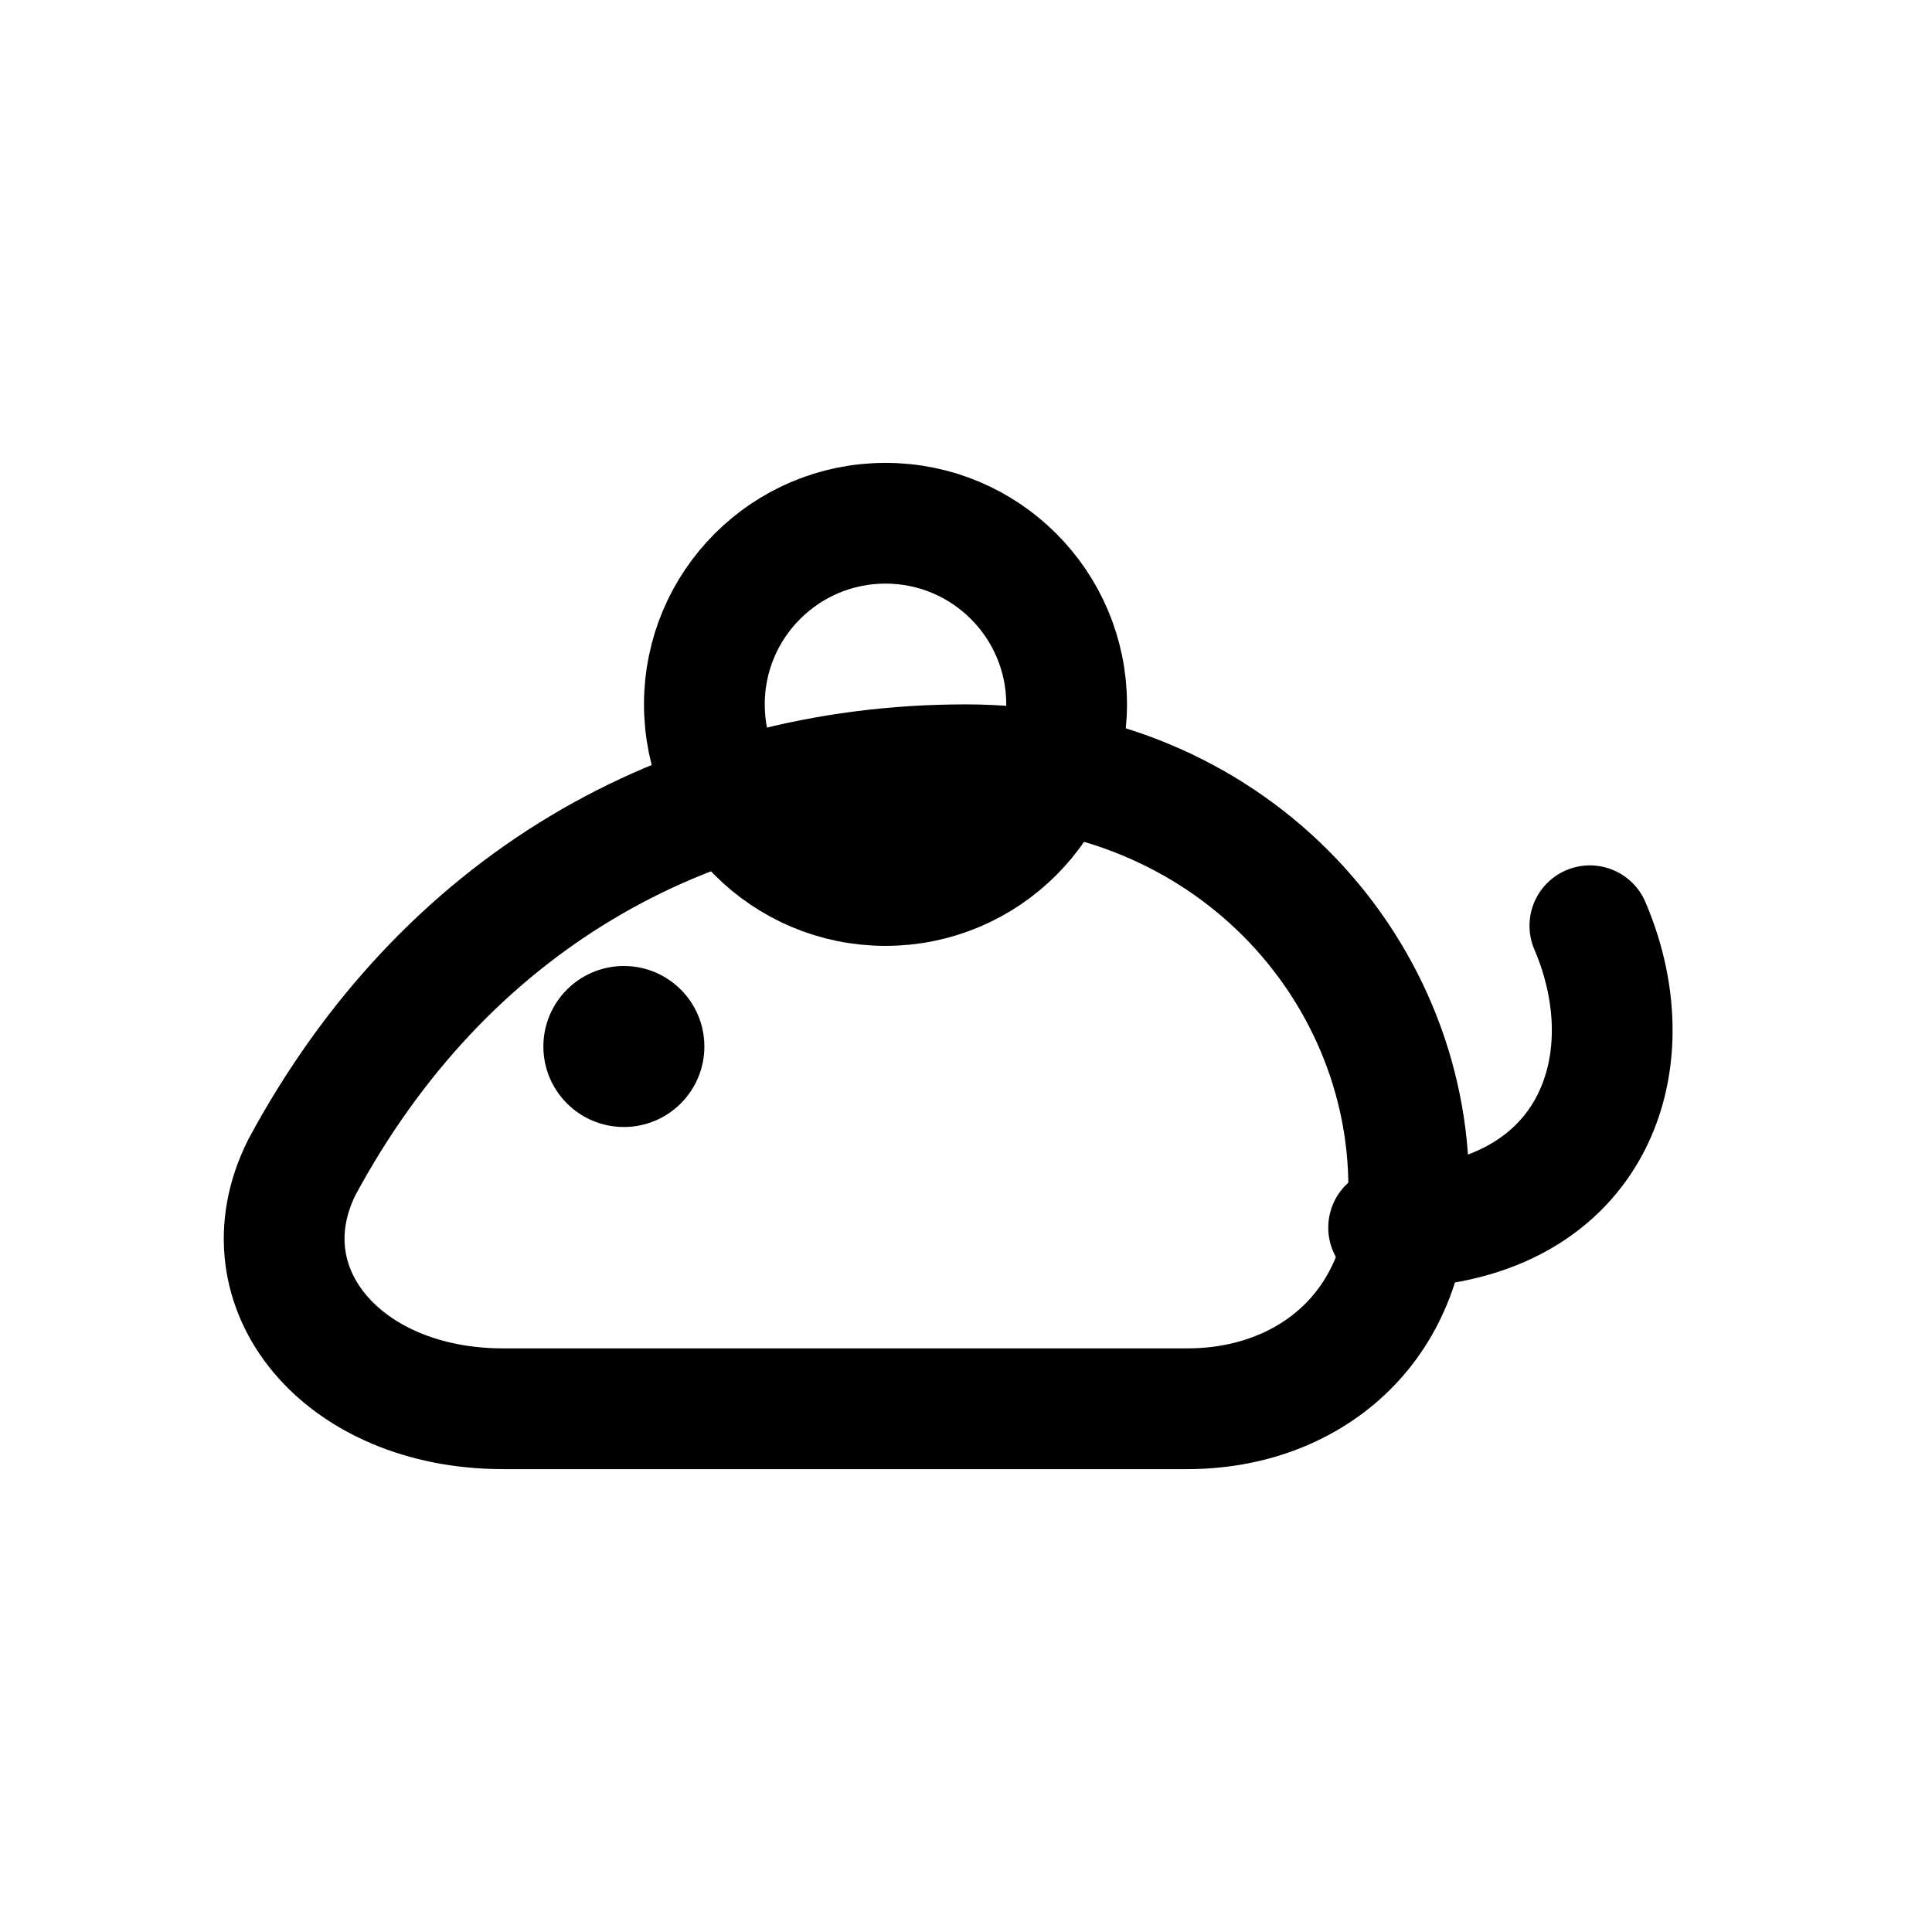
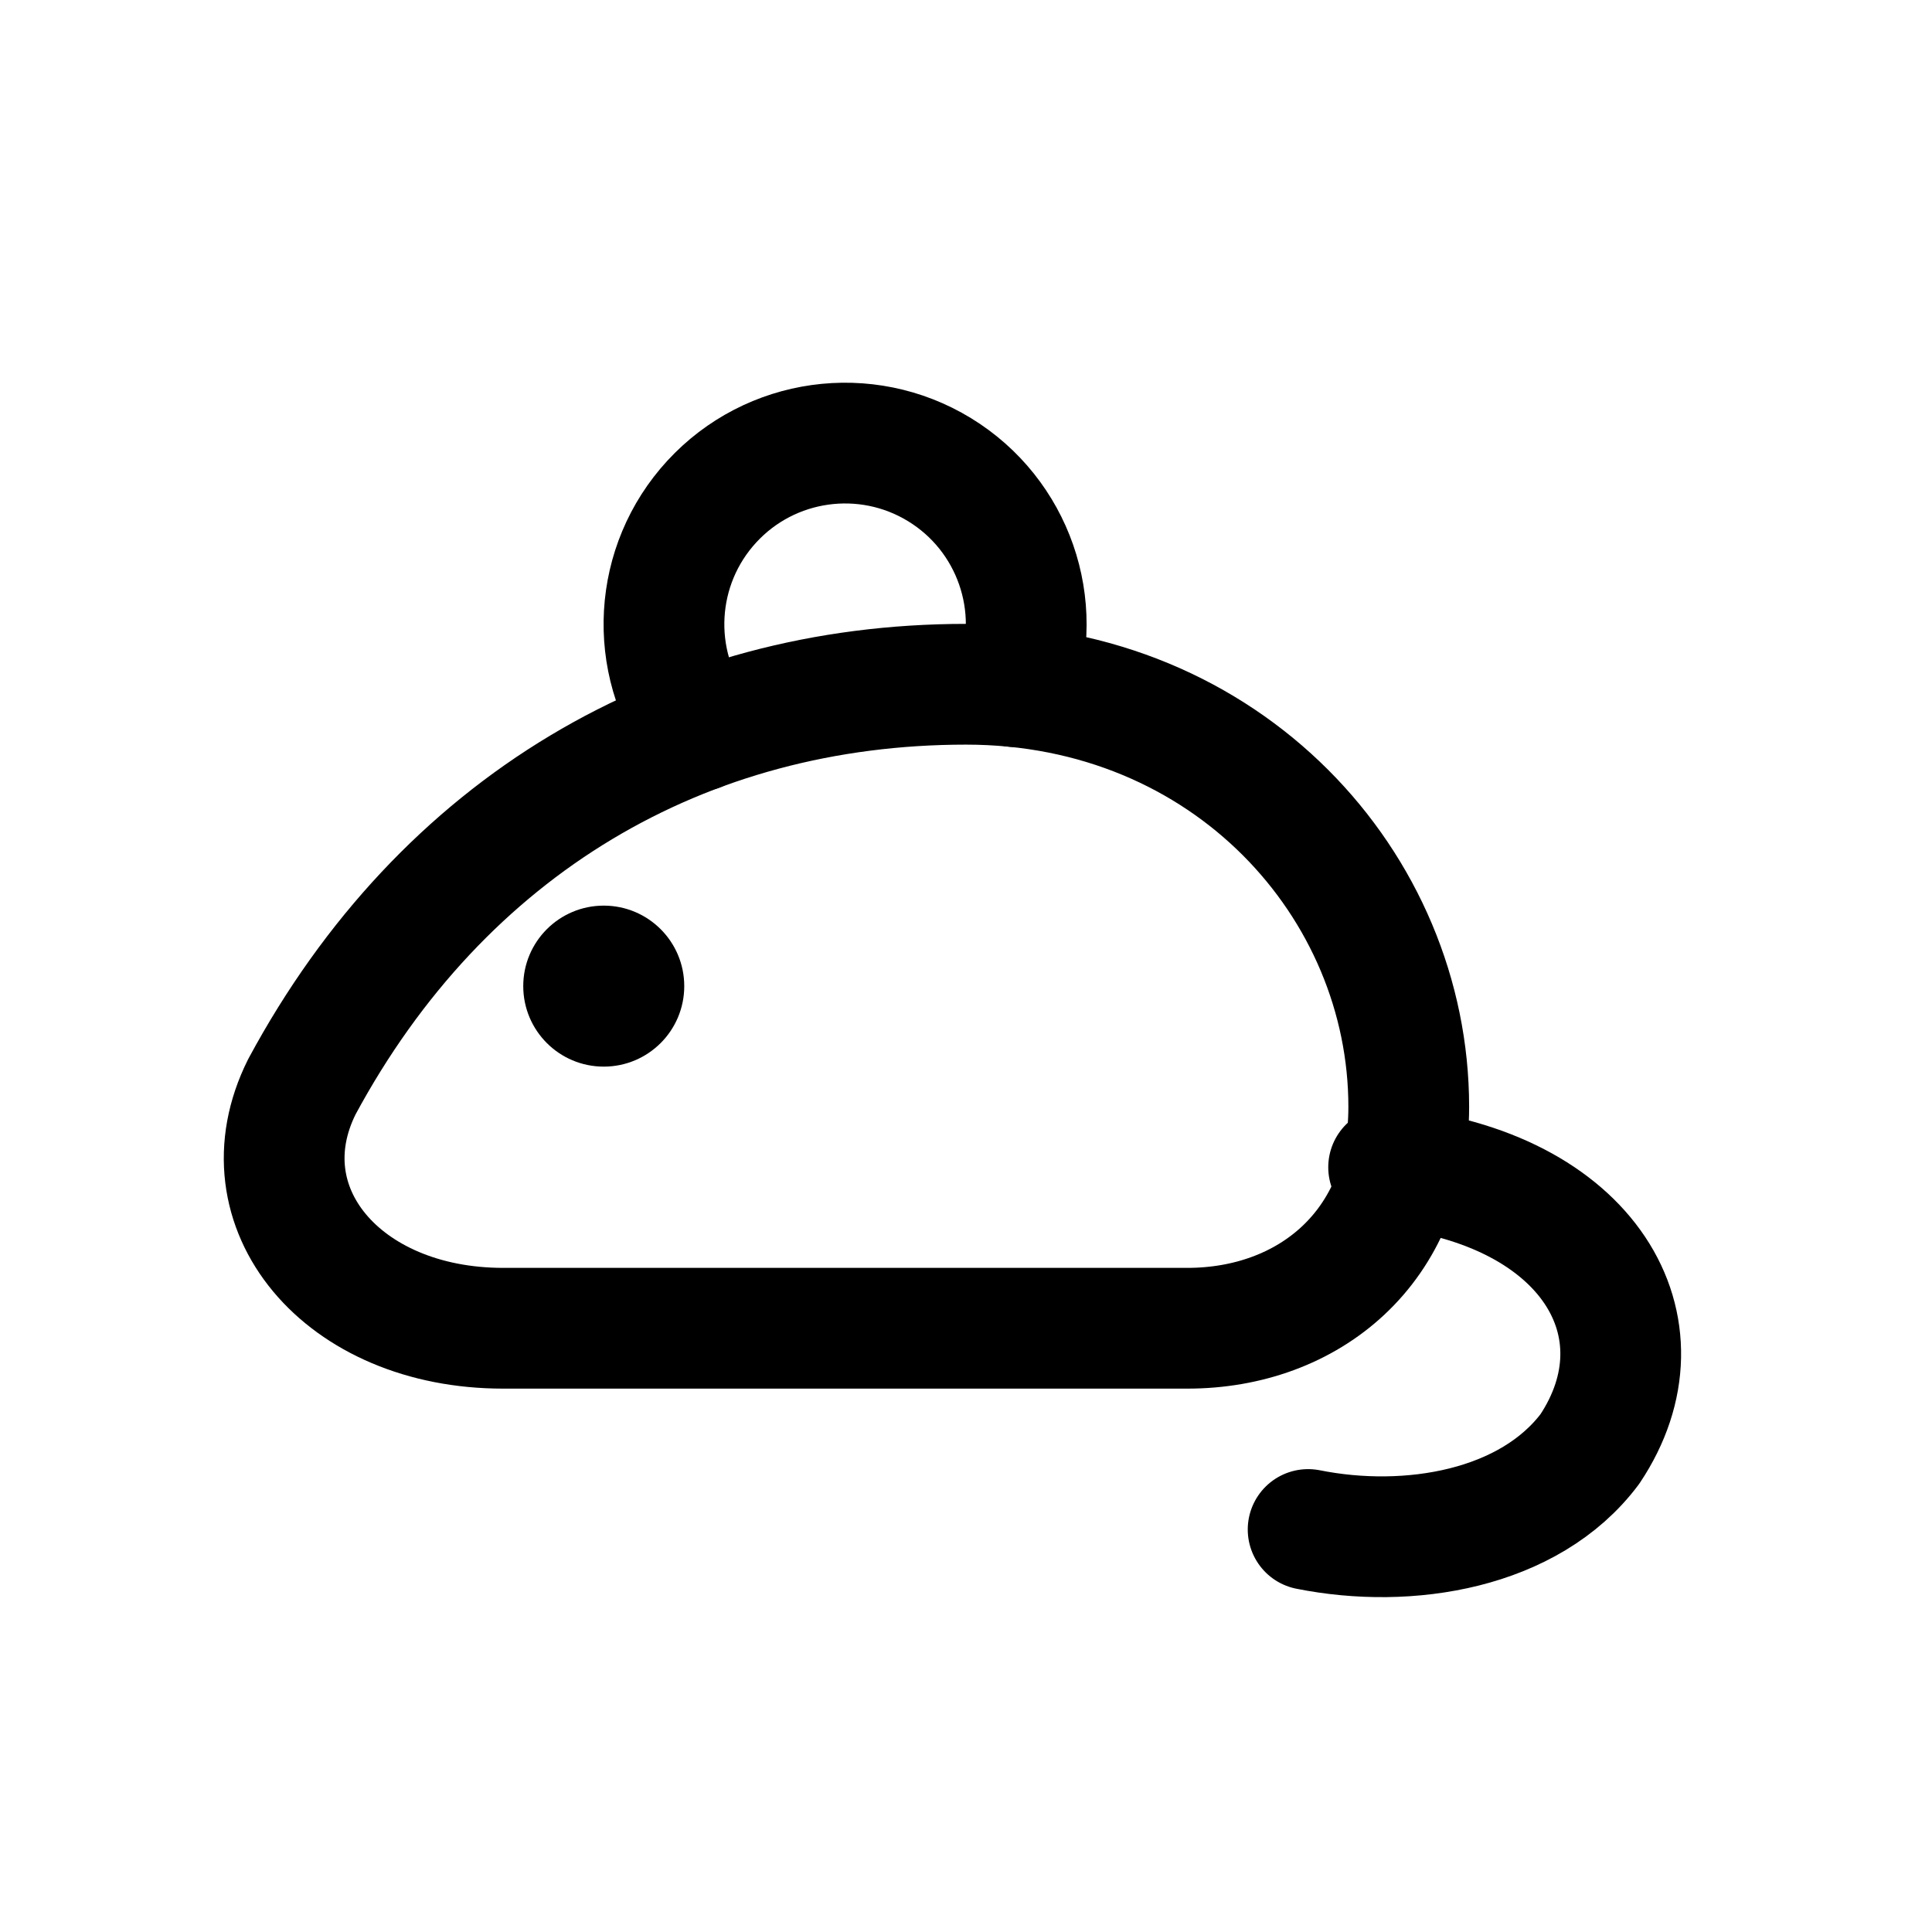
<svg xmlns="http://www.w3.org/2000/svg" viewBox="0 0 24 24" fill="none" stroke="currentColor" stroke-width="1.5" stroke-linecap="round" stroke-linejoin="round">
-   <path d="M3.75 14.5C5.5 11.25 8.5 9.5 12 9.5C15.25 9.5 17.5 12 17.5 14.75C17.5 16.5 16.25 17.5 14.75 17.5H6.25C4.25 17.5 3 16 3.75 14.5Z" />
-   <circle cx="11" cy="8.75" r="2.25" />
-   <path d="M17.25 15.25C19.75 15.25 20.5 13.25 19.75 11.5" />
-   <circle cx="7.75" cy="13" r="1" fill="currentColor" stroke="none" />
+   <path d="M3.75 13.5C5.5 10.25 8.5 8.5 12 8.5C15.25 8.5 17.5 11 17.5 13.75C17.5 15.5 16.25 16.5 14.75 16.5H6.25C4.25 16.5 3 15 3.75 13.5Z" />
+   <path d="M8.68 9.08A2.25 2.25 0 1 1 12.61 8.53" />
+   <path d="M17.25 14.5C19.75 14.75 20.75 16.5 19.75 18C19 19 17.5 19.25 16.25 19" />
+   <circle cx="7.5" cy="12.25" r="1" fill="currentColor" stroke="none" />
</svg>
